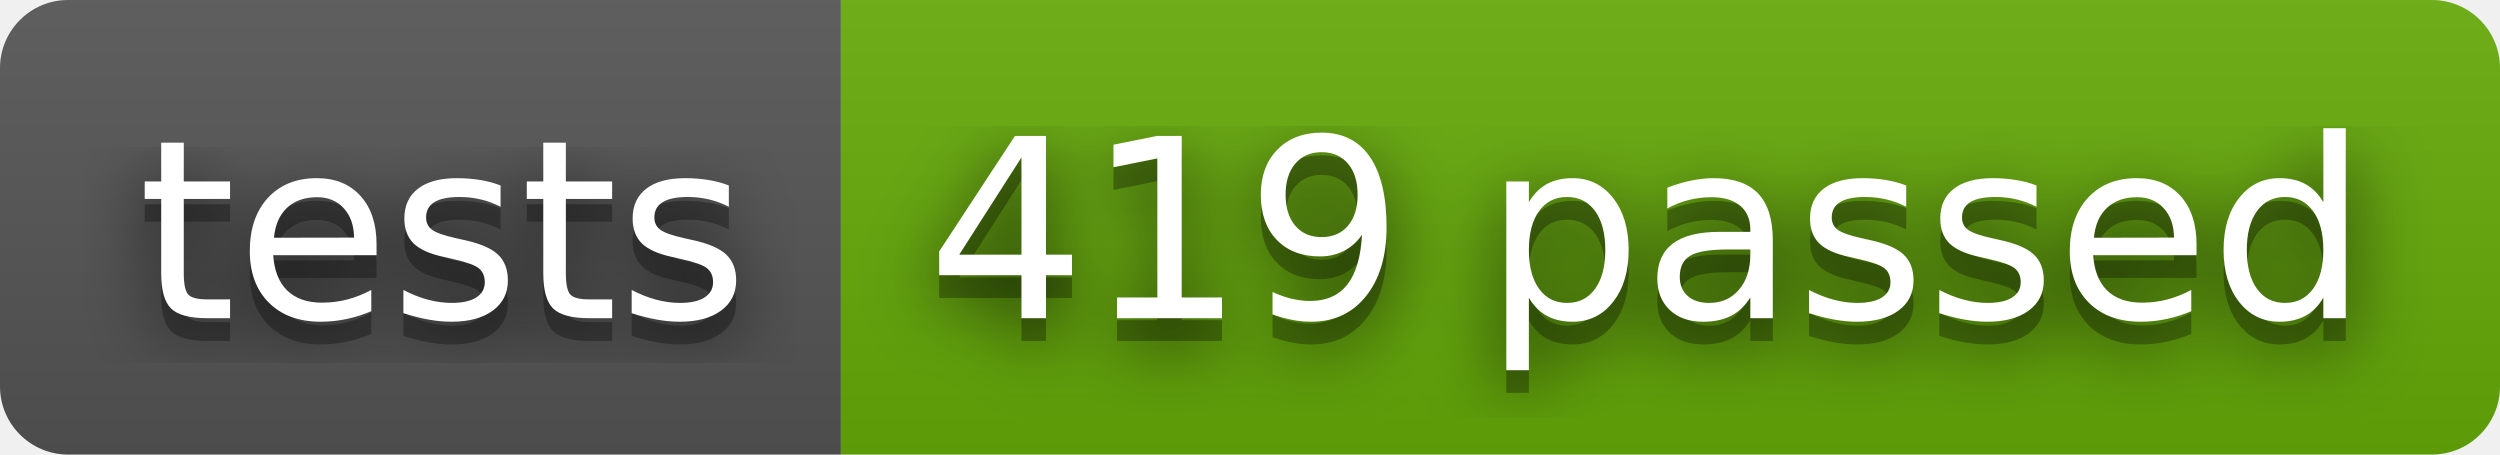
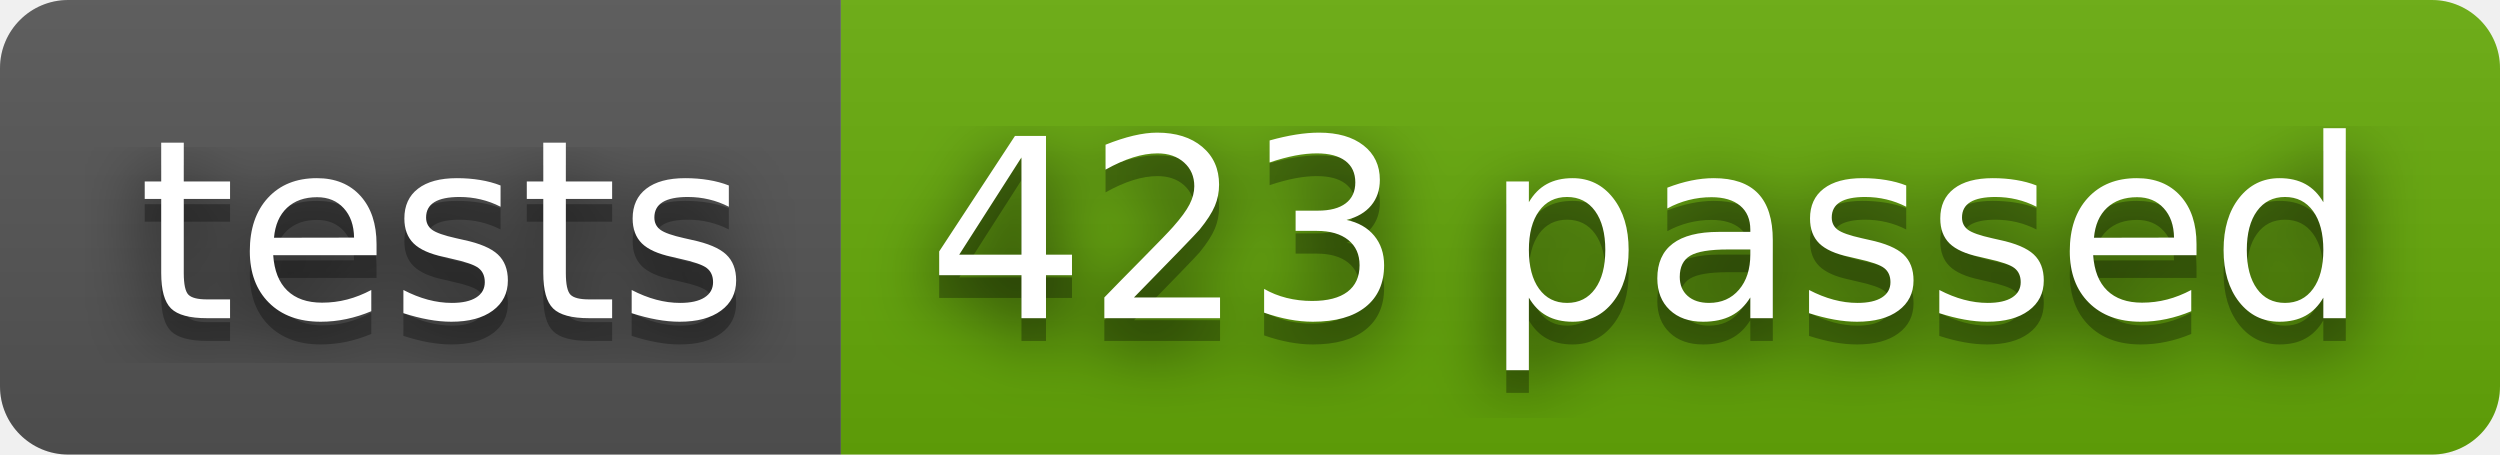
- <svg xmlns="http://www.w3.org/2000/svg" width="110" height="20" role="img" aria-label="tests: 419 passed">
+ <svg xmlns="http://www.w3.org/2000/svg" width="110" height="20" role="img" aria-label="tests: 423 passed">
  <filter id="blur">
    <feGaussianBlur stdDeviation="16" />
  </filter>
  <linearGradient id="s" x2="0" y2="100%">
    <stop offset="0" stop-color="#bbb" stop-opacity=".1" />
    <stop offset="1" stop-opacity=".1" />
  </linearGradient>
  <clipPath id="r">
    <rect width="110" height="20" rx="3" />
  </clipPath>
  <g clip-path="url(#r)">
    <rect width="37" height="20" fill="#555" />
    <rect x="37" width="73" height="20" fill="#67ac09" />
    <rect width="110" height="20" fill="url(#s)" />
  </g>
  <g fill="#fff" text-anchor="middle" font-family="Verdana,Geneva,DejaVu Sans,sans-serif" text-rendering="geometricPrecision" font-size="110">
    <g transform="scale(.1)">
      <g aria-hidden="true" fill="#010101">
        <text x="195" y="150" fill-opacity=".8" filter="url(#blur)" textLength="270">tests</text>
        <text x="195" y="150" fill-opacity=".3" textLength="270">tests</text>
      </g>
      <text x="195" y="140" textLength="270">tests</text>
    </g>
    <g transform="scale(.1)">
      <g aria-hidden="true" fill="#010101">
-         <text x="725" y="150" fill-opacity=".8" filter="url(#blur)" textLength="630">419 passed</text>
-         <text x="725" y="150" fill-opacity=".3" textLength="630">419 passed</text>
+         <text x="725" y="150" fill-opacity=".8" filter="url(#blur)" textLength="630">423 passed</text>
+         <text x="725" y="150" fill-opacity=".3" textLength="630">423 passed</text>
      </g>
-       <text x="725" y="140" textLength="630">419 passed</text>
+       <text x="725" y="140" textLength="630">423 passed</text>
    </g>
  </g>
</svg>
